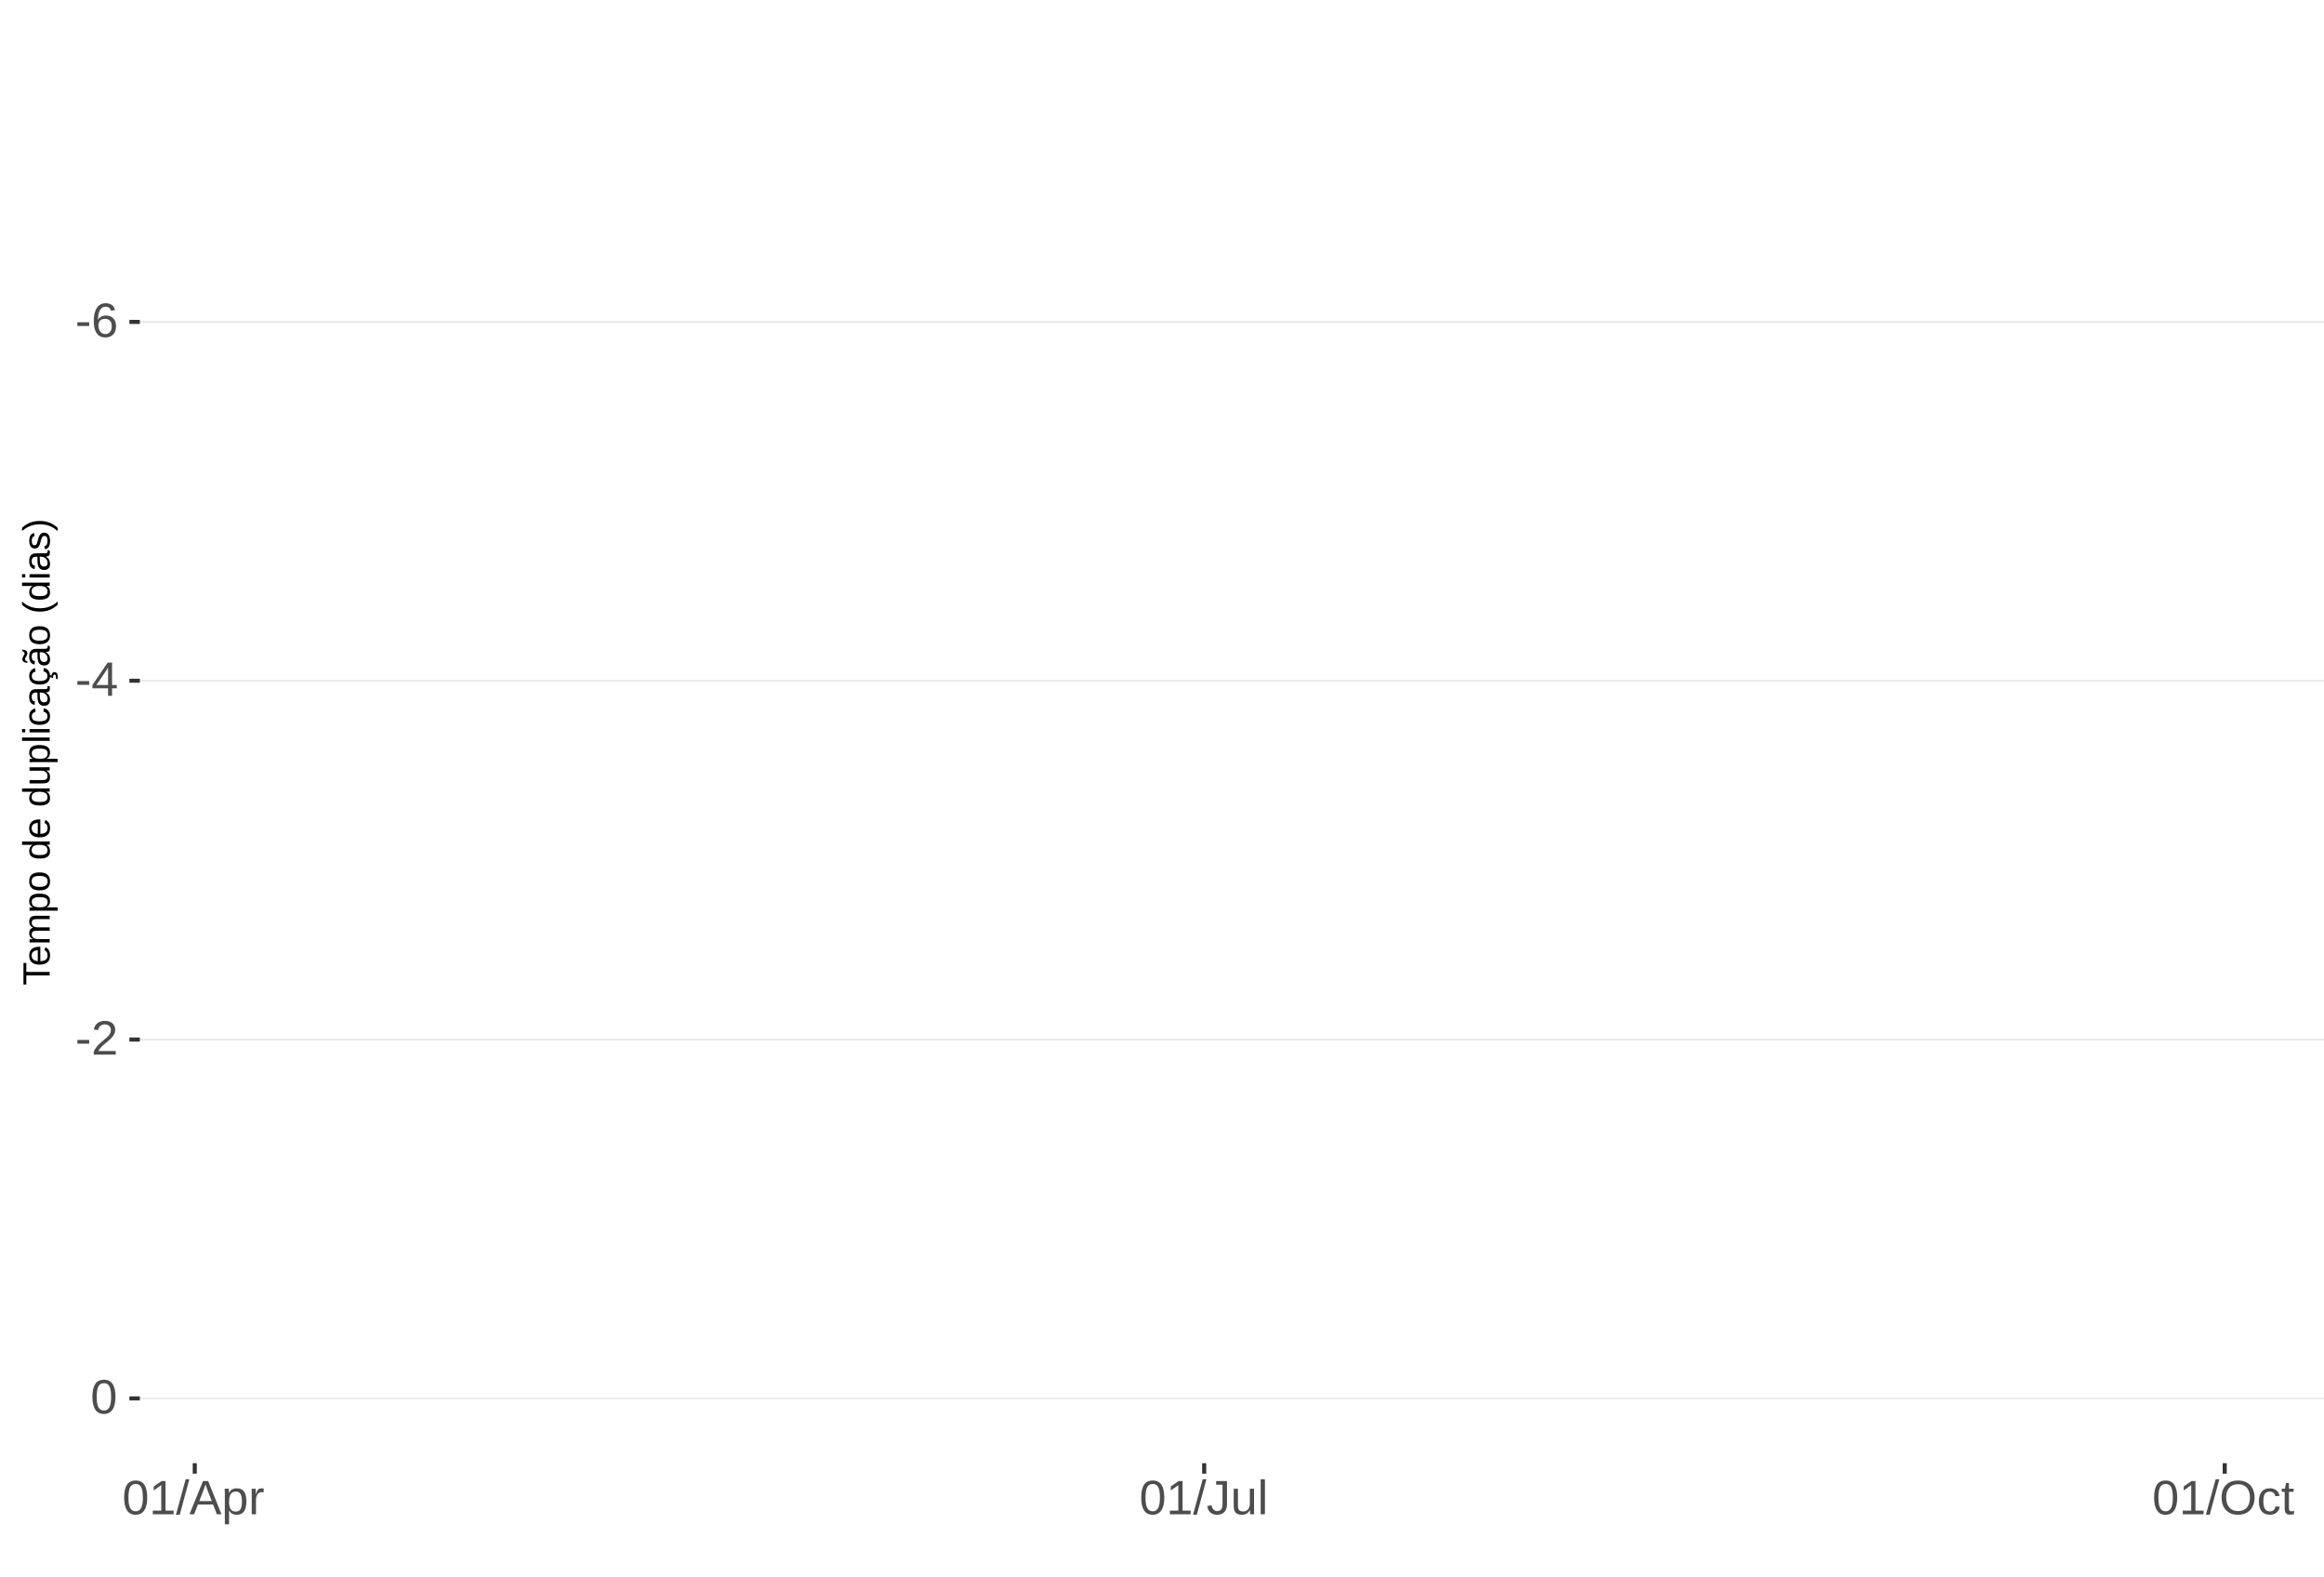
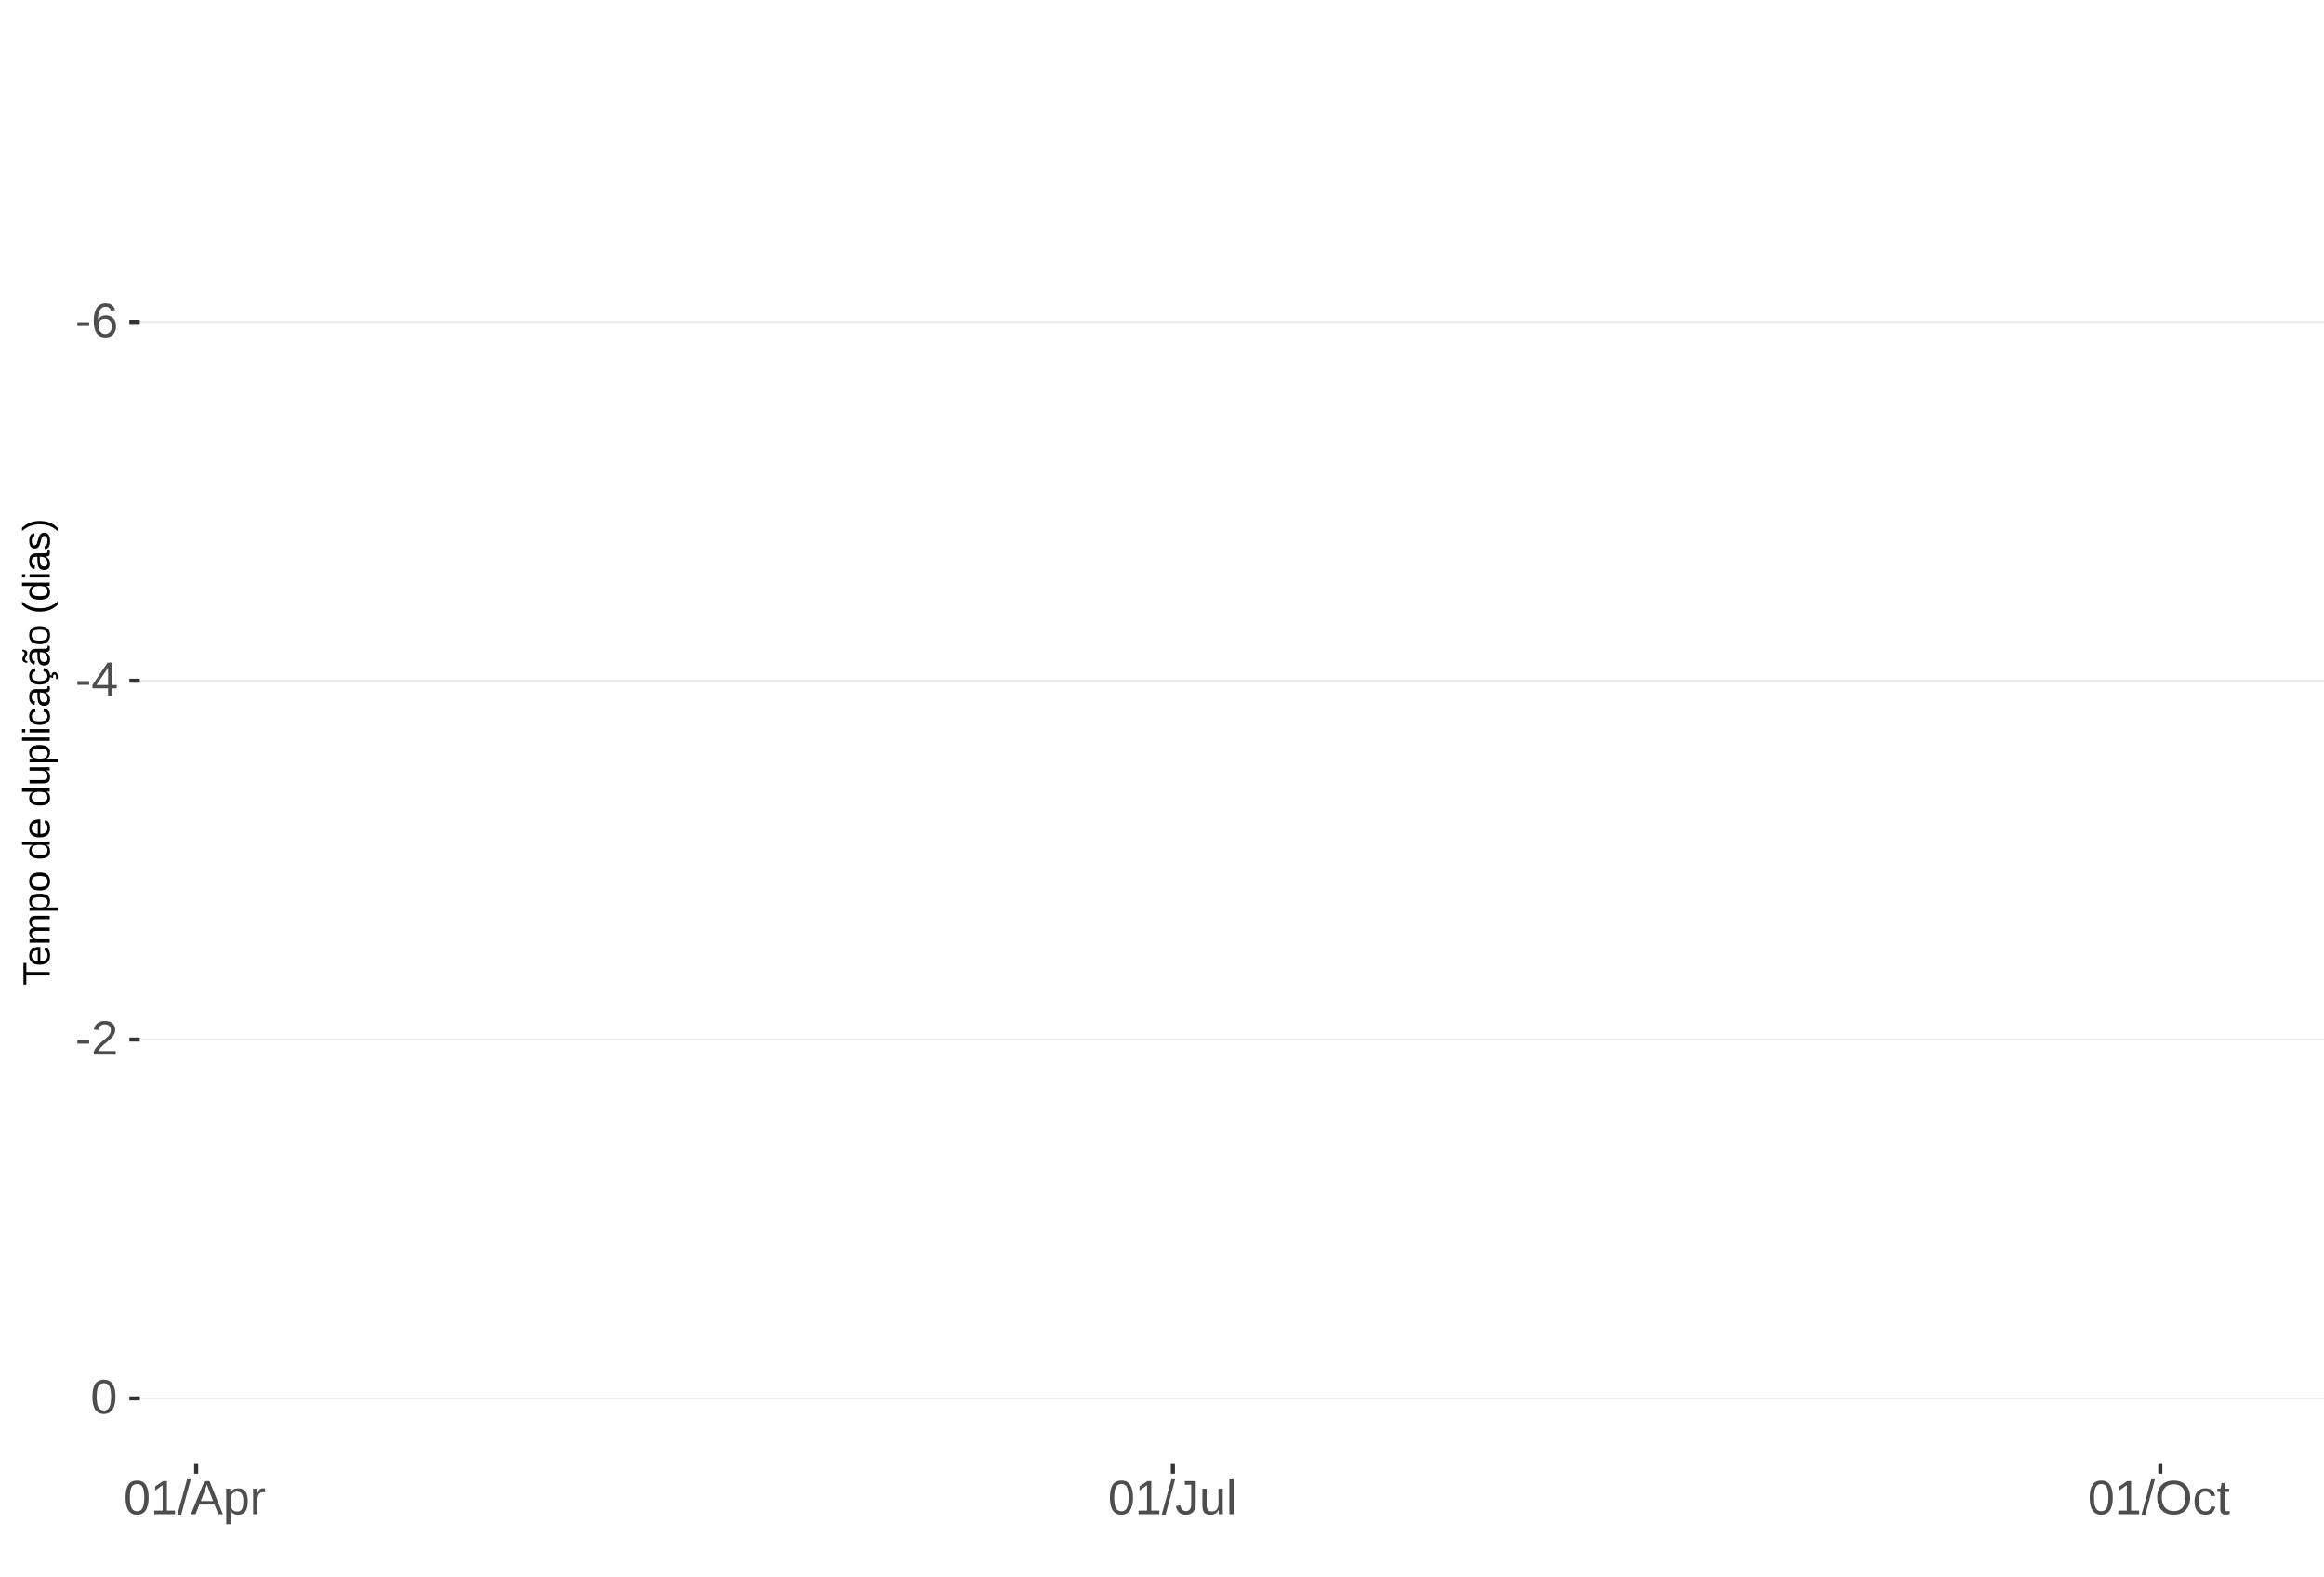
<svg xmlns="http://www.w3.org/2000/svg" xmlns:xlink="http://www.w3.org/1999/xlink" width="609pt" height="413pt" viewBox="0 0 609 413" version="1.1">
  <defs>
    <g>
      <symbol overflow="visible" id="glyph0-0">
        <path style="stroke:none;" d="M 1.266 -8.703 L 8.219 -8.703 L 8.219 0 L 1.266 0 Z M 1.734 -8.234 L 1.734 -0.469 L 7.75 -0.469 L 7.75 -8.234 Z M 1.734 -8.234 " />
      </symbol>
      <symbol overflow="visible" id="glyph0-1">
        <path style="stroke:none;" d="M 0.562 -2.875 L 0.562 -3.859 L 3.656 -3.859 L 3.656 -2.875 Z M 0.562 -2.875 " />
      </symbol>
      <symbol overflow="visible" id="glyph0-2">
        <path style="stroke:none;" d="M 6.484 -2.844 C 6.484 -1.926 6.234 -1.203 5.734 -0.672 C 5.234 -0.141 4.547 0.125 3.672 0.125 C 2.691 0.125 1.941 -0.238 1.422 -0.969 C 0.898 -1.695 0.641 -2.758 0.641 -4.156 C 0.641 -5.664 0.91 -6.82 1.453 -7.625 C 1.992 -8.438 2.758 -8.844 3.75 -8.844 C 5.07 -8.844 5.898 -8.25 6.234 -7.062 L 5.172 -6.875 C 4.953 -7.582 4.477 -7.938 3.75 -7.938 C 3.113 -7.938 2.617 -7.641 2.266 -7.047 C 1.922 -6.453 1.75 -5.598 1.75 -4.484 C 1.945 -4.859 2.227 -5.141 2.594 -5.328 C 2.969 -5.523 3.391 -5.625 3.859 -5.625 C 4.66 -5.625 5.297 -5.375 5.766 -4.875 C 6.242 -4.375 6.484 -3.695 6.484 -2.844 Z M 5.359 -2.797 C 5.359 -3.43 5.203 -3.914 4.891 -4.25 C 4.578 -4.594 4.145 -4.766 3.594 -4.766 C 3.07 -4.766 2.648 -4.613 2.328 -4.312 C 2.016 -4.008 1.859 -3.594 1.859 -3.062 C 1.859 -2.395 2.023 -1.844 2.359 -1.406 C 2.691 -0.977 3.117 -0.766 3.641 -0.766 C 4.172 -0.766 4.586 -0.945 4.891 -1.312 C 5.203 -1.676 5.359 -2.172 5.359 -2.797 Z M 5.359 -2.797 " />
      </symbol>
      <symbol overflow="visible" id="glyph0-3">
        <path style="stroke:none;" d="M 5.438 -1.969 L 5.438 0 L 4.391 0 L 4.391 -1.969 L 0.297 -1.969 L 0.297 -2.844 L 4.281 -8.703 L 5.438 -8.703 L 5.438 -2.844 L 6.672 -2.844 L 6.672 -1.969 Z M 4.391 -7.453 C 4.379 -7.43 4.32 -7.32 4.219 -7.125 C 4.113 -6.926 4.035 -6.789 3.984 -6.719 L 1.75 -3.438 L 1.422 -2.969 L 1.312 -2.844 L 4.391 -2.844 Z M 4.391 -7.453 " />
      </symbol>
      <symbol overflow="visible" id="glyph0-4">
        <path style="stroke:none;" d="M 0.641 0 L 0.641 -0.781 C 0.848 -1.27 1.102 -1.695 1.406 -2.062 C 1.707 -2.426 2.023 -2.758 2.359 -3.062 C 2.691 -3.363 3.02 -3.641 3.344 -3.891 C 3.676 -4.148 3.973 -4.406 4.234 -4.656 C 4.504 -4.914 4.719 -5.188 4.875 -5.469 C 5.039 -5.75 5.125 -6.066 5.125 -6.422 C 5.125 -6.891 4.984 -7.254 4.703 -7.516 C 4.422 -7.785 4.031 -7.922 3.531 -7.922 C 3.062 -7.922 2.672 -7.789 2.359 -7.531 C 2.055 -7.281 1.879 -6.922 1.828 -6.453 L 0.688 -6.562 C 0.77 -7.25 1.066 -7.801 1.578 -8.219 C 2.086 -8.633 2.738 -8.844 3.531 -8.844 C 4.406 -8.844 5.078 -8.633 5.547 -8.219 C 6.023 -7.801 6.266 -7.211 6.266 -6.453 C 6.266 -6.109 6.188 -5.77 6.031 -5.438 C 5.875 -5.102 5.645 -4.77 5.344 -4.438 C 5.039 -4.102 4.457 -3.586 3.594 -2.891 C 3.125 -2.504 2.75 -2.156 2.469 -1.844 C 2.188 -1.531 1.984 -1.234 1.859 -0.953 L 6.406 -0.953 L 6.406 0 Z M 0.641 0 " />
      </symbol>
      <symbol overflow="visible" id="glyph0-5">
        <path style="stroke:none;" d="M 6.547 -4.359 C 6.547 -2.898 6.285 -1.785 5.766 -1.016 C 5.254 -0.254 4.5 0.125 3.5 0.125 C 2.5 0.125 1.75 -0.254 1.25 -1.016 C 0.75 -1.773 0.5 -2.891 0.5 -4.359 C 0.5 -5.848 0.738 -6.969 1.219 -7.719 C 1.707 -8.469 2.484 -8.844 3.547 -8.844 C 4.566 -8.844 5.32 -8.461 5.812 -7.703 C 6.301 -6.953 6.547 -5.836 6.547 -4.359 Z M 5.406 -4.359 C 5.406 -5.609 5.258 -6.516 4.969 -7.078 C 4.688 -7.648 4.211 -7.938 3.547 -7.938 C 2.859 -7.938 2.363 -7.656 2.062 -7.094 C 1.77 -6.539 1.625 -5.629 1.625 -4.359 C 1.625 -3.117 1.773 -2.211 2.078 -1.641 C 2.379 -1.066 2.859 -0.781 3.516 -0.781 C 4.172 -0.781 4.648 -1.07 4.953 -1.656 C 5.254 -2.25 5.406 -3.148 5.406 -4.359 Z M 5.406 -4.359 " />
      </symbol>
      <symbol overflow="visible" id="glyph0-6">
        <path style="stroke:none;" d="M 0.969 0 L 0.969 -0.953 L 3.188 -0.953 L 3.188 -7.641 L 1.219 -6.234 L 1.219 -7.297 L 3.281 -8.703 L 4.297 -8.703 L 4.297 -0.953 L 6.422 -0.953 L 6.422 0 Z M 0.969 0 " />
      </symbol>
      <symbol overflow="visible" id="glyph0-7">
        <path style="stroke:none;" d="M 0 0.125 L 2.547 -9.172 L 3.516 -9.172 L 1 0.125 Z M 0 0.125 " />
      </symbol>
      <symbol overflow="visible" id="glyph0-8">
        <path style="stroke:none;" d="M 7.219 0 L 6.219 -2.547 L 2.25 -2.547 L 1.25 0 L 0.031 0 L 3.578 -8.703 L 4.922 -8.703 L 8.422 0 Z M 4.234 -7.812 L 4.172 -7.641 C 4.066 -7.297 3.914 -6.859 3.719 -6.328 L 2.609 -3.469 L 5.859 -3.469 L 4.75 -6.344 C 4.633 -6.625 4.52 -6.941 4.406 -7.297 Z M 4.234 -7.812 " />
      </symbol>
      <symbol overflow="visible" id="glyph0-9">
        <path style="stroke:none;" d="M 6.5 -3.375 C 6.5 -1.039 5.68 0.125 4.047 0.125 C 3.016 0.125 2.32 -0.258 1.969 -1.031 L 1.938 -1.031 C 1.957 -1 1.969 -0.648 1.969 0.016 L 1.969 2.625 L 0.859 2.625 L 0.859 -5.328 C 0.859 -6.016 0.844 -6.469 0.812 -6.688 L 1.891 -6.688 C 1.891 -6.664 1.895 -6.602 1.906 -6.5 C 1.914 -6.406 1.926 -6.254 1.938 -6.047 C 1.945 -5.836 1.953 -5.691 1.953 -5.609 L 1.984 -5.609 C 2.18 -6.023 2.441 -6.328 2.766 -6.516 C 3.086 -6.703 3.516 -6.797 4.047 -6.797 C 4.867 -6.797 5.484 -6.52 5.891 -5.969 C 6.297 -5.414 6.5 -4.551 6.5 -3.375 Z M 5.344 -3.344 C 5.344 -4.281 5.211 -4.945 4.953 -5.344 C 4.703 -5.738 4.305 -5.938 3.766 -5.938 C 3.328 -5.938 2.984 -5.844 2.734 -5.656 C 2.484 -5.477 2.289 -5.191 2.156 -4.797 C 2.031 -4.398 1.969 -3.891 1.969 -3.266 C 1.969 -2.391 2.109 -1.742 2.391 -1.328 C 2.672 -0.91 3.125 -0.703 3.75 -0.703 C 4.301 -0.703 4.703 -0.906 4.953 -1.312 C 5.211 -1.719 5.344 -2.395 5.344 -3.344 Z M 5.344 -3.344 " />
      </symbol>
      <symbol overflow="visible" id="glyph0-10">
        <path style="stroke:none;" d="M 0.875 0 L 0.875 -5.125 C 0.875 -5.594 0.863 -6.113 0.844 -6.688 L 1.891 -6.688 C 1.922 -5.926 1.938 -5.473 1.938 -5.328 L 1.969 -5.328 C 2.145 -5.898 2.348 -6.289 2.578 -6.5 C 2.805 -6.707 3.129 -6.812 3.547 -6.812 C 3.703 -6.812 3.852 -6.789 4 -6.75 L 4 -5.734 C 3.852 -5.773 3.656 -5.797 3.406 -5.797 C 2.945 -5.797 2.594 -5.594 2.344 -5.188 C 2.102 -4.789 1.984 -4.223 1.984 -3.484 L 1.984 0 Z M 0.875 0 " />
      </symbol>
      <symbol overflow="visible" id="glyph0-11">
        <path style="stroke:none;" d="M 2.828 0.125 C 1.348 0.125 0.473 -0.633 0.203 -2.156 L 1.359 -2.359 C 1.43 -1.879 1.598 -1.504 1.859 -1.234 C 2.117 -0.961 2.441 -0.828 2.828 -0.828 C 3.254 -0.828 3.594 -0.973 3.844 -1.266 C 4.094 -1.566 4.219 -2.004 4.219 -2.578 L 4.219 -7.75 L 2.547 -7.75 L 2.547 -8.703 L 5.391 -8.703 L 5.391 -2.594 C 5.391 -1.75 5.16 -1.082 4.703 -0.594 C 4.242 -0.113 3.617 0.125 2.828 0.125 Z M 2.828 0.125 " />
      </symbol>
      <symbol overflow="visible" id="glyph0-12">
        <path style="stroke:none;" d="M 1.938 -6.688 L 1.938 -2.453 C 1.938 -2.004 1.977 -1.66 2.062 -1.422 C 2.156 -1.18 2.297 -1.004 2.484 -0.891 C 2.672 -0.785 2.945 -0.734 3.312 -0.734 C 3.852 -0.734 4.273 -0.914 4.578 -1.281 C 4.891 -1.645 5.047 -2.156 5.047 -2.812 L 5.047 -6.688 L 6.156 -6.688 L 6.156 -1.422 C 6.156 -0.648 6.172 -0.176 6.203 0 L 5.141 0 C 5.141 -0.02 5.133 -0.07 5.125 -0.156 C 5.125 -0.25 5.117 -0.352 5.109 -0.469 C 5.109 -0.594 5.102 -0.816 5.094 -1.141 L 5.078 -1.141 C 4.828 -0.68 4.531 -0.352 4.188 -0.156 C 3.852 0.031 3.438 0.125 2.938 0.125 C 2.207 0.125 1.672 -0.055 1.328 -0.422 C 0.992 -0.785 0.828 -1.391 0.828 -2.234 L 0.828 -6.688 Z M 1.938 -6.688 " />
      </symbol>
      <symbol overflow="visible" id="glyph0-13">
        <path style="stroke:none;" d="M 0.859 0 L 0.859 -9.172 L 1.969 -9.172 L 1.969 0 Z M 0.859 0 " />
      </symbol>
      <symbol overflow="visible" id="glyph0-14">
        <path style="stroke:none;" d="M 9.234 -4.391 C 9.234 -3.484 9.055 -2.688 8.703 -2 C 8.359 -1.312 7.859 -0.785 7.203 -0.422 C 6.555 -0.055 5.789 0.125 4.906 0.125 C 4.02 0.125 3.25 -0.055 2.594 -0.422 C 1.945 -0.785 1.453 -1.305 1.109 -1.984 C 0.766 -2.672 0.594 -3.473 0.594 -4.391 C 0.594 -5.785 0.973 -6.875 1.734 -7.656 C 2.504 -8.445 3.566 -8.844 4.922 -8.844 C 5.805 -8.844 6.57 -8.664 7.219 -8.312 C 7.875 -7.957 8.375 -7.441 8.719 -6.766 C 9.062 -6.098 9.234 -5.305 9.234 -4.391 Z M 8.031 -4.391 C 8.031 -5.473 7.758 -6.32 7.219 -6.938 C 6.676 -7.562 5.91 -7.875 4.922 -7.875 C 3.93 -7.875 3.16 -7.566 2.609 -6.953 C 2.066 -6.348 1.797 -5.492 1.797 -4.391 C 1.797 -3.297 2.07 -2.426 2.625 -1.781 C 3.176 -1.145 3.938 -0.828 4.906 -0.828 C 5.914 -0.828 6.688 -1.133 7.219 -1.75 C 7.758 -2.375 8.031 -3.254 8.031 -4.391 Z M 8.031 -4.391 " />
      </symbol>
      <symbol overflow="visible" id="glyph0-15">
        <path style="stroke:none;" d="M 1.703 -3.375 C 1.703 -2.488 1.844 -1.828 2.125 -1.391 C 2.406 -0.961 2.828 -0.75 3.391 -0.75 C 3.785 -0.75 4.113 -0.852 4.375 -1.062 C 4.645 -1.281 4.812 -1.613 4.875 -2.062 L 6 -1.984 C 5.906 -1.348 5.629 -0.836 5.172 -0.453 C 4.711 -0.066 4.129 0.125 3.422 0.125 C 2.484 0.125 1.766 -0.172 1.266 -0.766 C 0.773 -1.359 0.531 -2.219 0.531 -3.344 C 0.531 -4.469 0.773 -5.328 1.266 -5.922 C 1.766 -6.516 2.477 -6.812 3.406 -6.812 C 4.094 -6.812 4.66 -6.633 5.109 -6.281 C 5.555 -5.926 5.836 -5.438 5.953 -4.812 L 4.812 -4.734 C 4.758 -5.098 4.613 -5.391 4.375 -5.609 C 4.133 -5.828 3.801 -5.938 3.375 -5.938 C 2.781 -5.938 2.352 -5.738 2.094 -5.344 C 1.832 -4.957 1.703 -4.301 1.703 -3.375 Z M 1.703 -3.375 " />
      </symbol>
      <symbol overflow="visible" id="glyph0-16">
        <path style="stroke:none;" d="M 3.422 -0.047 C 3.055 0.047 2.68 0.094 2.297 0.094 C 1.41 0.094 0.969 -0.41 0.969 -1.422 L 0.969 -5.875 L 0.188 -5.875 L 0.188 -6.688 L 1 -6.688 L 1.328 -8.188 L 2.078 -8.188 L 2.078 -6.688 L 3.312 -6.688 L 3.312 -5.875 L 2.078 -5.875 L 2.078 -1.656 C 2.078 -1.332 2.129 -1.102 2.234 -0.969 C 2.336 -0.844 2.52 -0.781 2.781 -0.781 C 2.926 -0.781 3.141 -0.812 3.422 -0.875 Z M 3.422 -0.047 " />
      </symbol>
      <symbol overflow="visible" id="glyph1-0">
        <path style="stroke:none;" d="M -6.875 -1 L -6.875 -6.5 L 0 -6.5 L 0 -1 Z M -6.516 -1.375 L -0.375 -1.375 L -0.375 -6.125 L -6.516 -6.125 Z M -6.516 -1.375 " />
      </symbol>
      <symbol overflow="visible" id="glyph1-1">
        <path style="stroke:none;" d="M -6.125 -3.516 L 0 -3.516 L 0 -2.594 L -6.125 -2.594 L -6.125 -0.219 L -6.875 -0.219 L -6.875 -5.875 L -6.125 -5.875 Z M -6.125 -3.516 " />
      </symbol>
      <symbol overflow="visible" id="glyph1-2">
        <path style="stroke:none;" d="M -2.453 -1.344 C -1.848 -1.344 -1.379 -1.469 -1.047 -1.719 C -0.723 -1.969 -0.562 -2.336 -0.562 -2.828 C -0.562 -3.203 -0.633 -3.504 -0.781 -3.734 C -0.938 -3.961 -1.133 -4.117 -1.375 -4.203 L -1.156 -4.969 C -0.32 -4.656 0.094 -3.941 0.094 -2.828 C 0.094 -2.047 -0.133 -1.445 -0.594 -1.031 C -1.062 -0.625 -1.754 -0.422 -2.672 -0.422 C -3.547 -0.422 -4.211 -0.625 -4.672 -1.031 C -5.141 -1.445 -5.375 -2.031 -5.375 -2.781 C -5.375 -4.344 -4.441 -5.125 -2.578 -5.125 L -2.453 -5.125 Z M -3.125 -4.203 C -3.688 -4.16 -4.094 -4.02 -4.344 -3.781 C -4.602 -3.551 -4.734 -3.219 -4.734 -2.781 C -4.734 -2.352 -4.586 -2.016 -4.297 -1.766 C -4.016 -1.516 -3.625 -1.379 -3.125 -1.359 Z M -3.125 -4.203 " />
      </symbol>
      <symbol overflow="visible" id="glyph1-3">
        <path style="stroke:none;" d="M 0 -3.75 L -3.344 -3.75 C -3.852 -3.75 -4.207 -3.676 -4.406 -3.531 C -4.602 -3.395 -4.703 -3.145 -4.703 -2.781 C -4.703 -2.406 -4.555 -2.109 -4.266 -1.891 C -3.984 -1.672 -3.582 -1.562 -3.062 -1.562 L 0 -1.562 L 0 -0.688 L -4.156 -0.688 C -4.77 -0.688 -5.145 -0.68 -5.281 -0.672 L -5.281 -1.5 C -5.27 -1.5 -5.227 -1.5 -5.156 -1.5 C -5.082 -1.508 -5 -1.516 -4.906 -1.516 C -4.812 -1.523 -4.633 -1.531 -4.375 -1.531 L -4.375 -1.547 C -4.75 -1.734 -5.008 -1.945 -5.156 -2.188 C -5.301 -2.438 -5.375 -2.738 -5.375 -3.094 C -5.375 -3.488 -5.297 -3.801 -5.141 -4.031 C -4.984 -4.27 -4.727 -4.438 -4.375 -4.531 L -4.375 -4.547 C -4.727 -4.723 -4.984 -4.941 -5.141 -5.203 C -5.297 -5.461 -5.375 -5.773 -5.375 -6.141 C -5.375 -6.672 -5.227 -7.055 -4.938 -7.297 C -4.656 -7.547 -4.18 -7.672 -3.516 -7.672 L 0 -7.672 L 0 -6.797 L -3.344 -6.797 C -3.852 -6.797 -4.207 -6.723 -4.406 -6.578 C -4.602 -6.441 -4.703 -6.191 -4.703 -5.828 C -4.703 -5.453 -4.555 -5.156 -4.266 -4.938 C -3.984 -4.727 -3.582 -4.625 -3.062 -4.625 L 0 -4.625 Z M 0 -3.75 " />
      </symbol>
      <symbol overflow="visible" id="glyph1-4">
        <path style="stroke:none;" d="M -2.672 -5.141 C -0.828 -5.141 0.094 -4.492 0.094 -3.203 C 0.094 -2.391 -0.211 -1.844 -0.828 -1.562 L -0.828 -1.531 C -0.797 -1.539 -0.516 -1.547 0.016 -1.547 L 2.078 -1.547 L 2.078 -0.672 L -4.203 -0.672 C -4.742 -0.672 -5.102 -0.66 -5.281 -0.641 L -5.281 -1.5 C -5.27 -1.5 -5.223 -1.5 -5.141 -1.5 C -5.066 -1.508 -4.945 -1.52 -4.781 -1.531 C -4.613 -1.539 -4.5 -1.547 -4.438 -1.547 L -4.438 -1.562 C -4.758 -1.719 -4.992 -1.922 -5.141 -2.172 C -5.297 -2.43 -5.375 -2.773 -5.375 -3.203 C -5.375 -3.848 -5.156 -4.332 -4.719 -4.656 C -4.281 -4.977 -3.598 -5.141 -2.672 -5.141 Z M -2.641 -4.219 C -3.379 -4.219 -3.906 -4.117 -4.219 -3.922 C -4.539 -3.723 -4.703 -3.406 -4.703 -2.969 C -4.703 -2.625 -4.629 -2.352 -4.484 -2.156 C -4.336 -1.957 -4.109 -1.805 -3.797 -1.703 C -3.484 -1.598 -3.078 -1.547 -2.578 -1.547 C -1.879 -1.547 -1.363 -1.656 -1.031 -1.875 C -0.707 -2.102 -0.547 -2.469 -0.547 -2.969 C -0.547 -3.406 -0.707 -3.723 -1.031 -3.922 C -1.352 -4.117 -1.891 -4.219 -2.641 -4.219 Z M -2.641 -4.219 " />
      </symbol>
      <symbol overflow="visible" id="glyph1-5">
        <path style="stroke:none;" d="M -2.641 -5.141 C -1.723 -5.141 -1.035 -4.938 -0.578 -4.531 C -0.129 -4.125 0.094 -3.535 0.094 -2.766 C 0.094 -1.992 -0.141 -1.41 -0.609 -1.016 C -1.078 -0.617 -1.754 -0.422 -2.641 -0.422 C -4.461 -0.422 -5.375 -1.207 -5.375 -2.781 C -5.375 -3.594 -5.148 -4.188 -4.703 -4.562 C -4.266 -4.945 -3.578 -5.141 -2.641 -5.141 Z M -2.641 -4.219 C -3.367 -4.219 -3.898 -4.109 -4.234 -3.891 C -4.566 -3.672 -4.734 -3.305 -4.734 -2.797 C -4.734 -2.285 -4.562 -1.914 -4.219 -1.688 C -3.883 -1.457 -3.359 -1.344 -2.641 -1.344 C -1.953 -1.344 -1.43 -1.453 -1.078 -1.672 C -0.723 -1.898 -0.547 -2.258 -0.547 -2.75 C -0.547 -3.281 -0.711 -3.656 -1.047 -3.875 C -1.391 -4.102 -1.922 -4.219 -2.641 -4.219 Z M -2.641 -4.219 " />
      </symbol>
      <symbol overflow="visible" id="glyph1-6">
        <path style="stroke:none;" d="" />
      </symbol>
      <symbol overflow="visible" id="glyph1-7">
        <path style="stroke:none;" d="M -0.844 -4.016 C -0.508 -3.848 -0.27 -3.629 -0.125 -3.359 C 0.02 -3.086 0.094 -2.754 0.094 -2.359 C 0.094 -1.691 -0.129 -1.203 -0.578 -0.891 C -1.023 -0.578 -1.707 -0.422 -2.625 -0.422 C -4.457 -0.422 -5.375 -1.066 -5.375 -2.359 C -5.375 -2.766 -5.301 -3.098 -5.156 -3.359 C -5.008 -3.629 -4.781 -3.848 -4.469 -4.016 L -7.25 -4.016 L -7.25 -4.891 L -1.094 -4.891 C -0.539 -4.891 -0.176 -4.898 0 -4.922 L 0 -4.078 C -0.051 -4.066 -0.172 -4.055 -0.359 -4.047 C -0.547 -4.035 -0.707 -4.031 -0.844 -4.031 Z M -2.641 -1.344 C -1.898 -1.344 -1.367 -1.438 -1.047 -1.625 C -0.734 -1.82 -0.578 -2.145 -0.578 -2.594 C -0.578 -3.082 -0.75 -3.441 -1.094 -3.672 C -1.438 -3.898 -1.973 -4.016 -2.703 -4.016 C -3.398 -4.016 -3.91 -3.898 -4.234 -3.672 C -4.566 -3.441 -4.734 -3.082 -4.734 -2.594 C -4.734 -2.156 -4.566 -1.836 -4.234 -1.641 C -3.91 -1.441 -3.379 -1.344 -2.641 -1.344 Z M -2.641 -1.344 " />
      </symbol>
      <symbol overflow="visible" id="glyph1-8">
        <path style="stroke:none;" d="M -5.281 -1.531 L -1.938 -1.531 C -1.582 -1.531 -1.305 -1.562 -1.109 -1.625 C -0.922 -1.695 -0.785 -1.805 -0.703 -1.953 C -0.617 -2.109 -0.578 -2.332 -0.578 -2.625 C -0.578 -3.039 -0.723 -3.367 -1.016 -3.609 C -1.305 -3.859 -1.707 -3.984 -2.219 -3.984 L -5.281 -3.984 L -5.281 -4.875 L -1.125 -4.875 C -0.508 -4.875 -0.133 -4.879 0 -4.891 L 0 -4.062 C -0.02 -4.062 -0.062 -4.055 -0.125 -4.047 C -0.195 -4.047 -0.281 -4.039 -0.375 -4.031 C -0.469 -4.031 -0.645 -4.031 -0.906 -4.031 L -0.906 -4.016 C -0.539 -3.816 -0.281 -3.582 -0.125 -3.312 C 0.02 -3.051 0.094 -2.723 0.094 -2.328 C 0.094 -1.742 -0.047 -1.316 -0.328 -1.047 C -0.617 -0.785 -1.098 -0.656 -1.766 -0.656 L -5.281 -0.656 Z M -5.281 -1.531 " />
      </symbol>
      <symbol overflow="visible" id="glyph1-9">
        <path style="stroke:none;" d="M 0 -0.672 L -7.25 -0.672 L -7.25 -1.547 L 0 -1.547 Z M 0 -0.672 " />
      </symbol>
      <symbol overflow="visible" id="glyph1-10">
        <path style="stroke:none;" d="M -6.406 -0.672 L -7.25 -0.672 L -7.25 -1.547 L -6.406 -1.547 Z M 0 -0.672 L -5.281 -0.672 L -5.281 -1.547 L 0 -1.547 Z M 0 -0.672 " />
      </symbol>
      <symbol overflow="visible" id="glyph1-11">
        <path style="stroke:none;" d="M -2.672 -1.344 C -1.961 -1.344 -1.438 -1.453 -1.094 -1.672 C -0.758 -1.891 -0.594 -2.223 -0.594 -2.672 C -0.594 -2.984 -0.676 -3.242 -0.844 -3.453 C -1.02 -3.672 -1.281 -3.801 -1.625 -3.844 L -1.578 -4.734 C -1.066 -4.672 -0.66 -4.457 -0.359 -4.094 C -0.055 -3.727 0.094 -3.266 0.094 -2.703 C 0.094 -1.961 -0.133 -1.395 -0.594 -1 C -1.062 -0.613 -1.742 -0.422 -2.641 -0.422 C -3.535 -0.422 -4.211 -0.613 -4.672 -1 C -5.141 -1.395 -5.375 -1.957 -5.375 -2.688 C -5.375 -3.227 -5.234 -3.676 -4.953 -4.031 C -4.68 -4.395 -4.297 -4.617 -3.797 -4.703 L -3.734 -3.797 C -4.023 -3.754 -4.254 -3.641 -4.422 -3.453 C -4.598 -3.266 -4.688 -3.004 -4.688 -2.672 C -4.688 -2.203 -4.531 -1.863 -4.219 -1.656 C -3.914 -1.445 -3.398 -1.344 -2.672 -1.344 Z M -2.672 -1.344 " />
      </symbol>
      <symbol overflow="visible" id="glyph1-12">
        <path style="stroke:none;" d="M 0.094 -2.016 C 0.094 -1.484 -0.047 -1.082 -0.328 -0.812 C -0.609 -0.551 -0.988 -0.422 -1.469 -0.422 C -2.02 -0.422 -2.441 -0.598 -2.734 -0.953 C -3.023 -1.316 -3.18 -1.898 -3.203 -2.703 L -3.219 -3.891 L -3.516 -3.891 C -3.941 -3.891 -4.25 -3.797 -4.438 -3.609 C -4.625 -3.43 -4.719 -3.148 -4.719 -2.766 C -4.719 -2.367 -4.648 -2.078 -4.516 -1.891 C -4.379 -1.711 -4.164 -1.609 -3.875 -1.578 L -3.953 -0.656 C -4.898 -0.812 -5.375 -1.52 -5.375 -2.781 C -5.375 -3.445 -5.223 -3.945 -4.922 -4.281 C -4.617 -4.613 -4.18 -4.781 -3.609 -4.781 L -1.328 -4.781 C -1.066 -4.781 -0.867 -4.812 -0.734 -4.875 C -0.609 -4.945 -0.547 -5.082 -0.547 -5.281 C -0.547 -5.363 -0.555 -5.457 -0.578 -5.562 L -0.031 -5.562 C 0.02 -5.344 0.047 -5.117 0.047 -4.891 C 0.047 -4.555 -0.035 -4.316 -0.203 -4.172 C -0.379 -4.023 -0.648 -3.941 -1.016 -3.922 L -1.016 -3.891 C -0.609 -3.672 -0.32 -3.41 -0.156 -3.109 C 0.008 -2.805 0.094 -2.441 0.094 -2.016 Z M -0.562 -2.219 C -0.562 -2.539 -0.633 -2.828 -0.781 -3.078 C -0.926 -3.328 -1.125 -3.523 -1.375 -3.672 C -1.633 -3.816 -1.898 -3.891 -2.172 -3.891 L -2.609 -3.891 L -2.594 -2.938 C -2.582 -2.52 -2.535 -2.203 -2.453 -1.984 C -2.379 -1.773 -2.258 -1.613 -2.094 -1.5 C -1.938 -1.383 -1.723 -1.328 -1.453 -1.328 C -1.172 -1.328 -0.953 -1.406 -0.797 -1.562 C -0.641 -1.719 -0.562 -1.938 -0.562 -2.219 Z M -0.562 -2.219 " />
      </symbol>
      <symbol overflow="visible" id="glyph1-13">
        <path style="stroke:none;" d="M -2.672 -1.344 C -1.961 -1.344 -1.438 -1.453 -1.094 -1.672 C -0.758 -1.891 -0.594 -2.223 -0.594 -2.672 C -0.594 -2.984 -0.676 -3.242 -0.844 -3.453 C -1.02 -3.672 -1.281 -3.801 -1.625 -3.844 L -1.578 -4.734 C -1.066 -4.672 -0.66 -4.457 -0.359 -4.094 C -0.055 -3.727 0.094 -3.266 0.094 -2.703 C 0.094 -1.961 -0.133 -1.395 -0.594 -1 C -1.062 -0.613 -1.742 -0.422 -2.641 -0.422 C -3.535 -0.422 -4.211 -0.613 -4.672 -1 C -5.141 -1.395 -5.375 -1.957 -5.375 -2.688 C -5.375 -3.227 -5.234 -3.676 -4.953 -4.031 C -4.68 -4.395 -4.297 -4.617 -3.797 -4.703 L -3.734 -3.797 C -4.023 -3.754 -4.254 -3.641 -4.422 -3.453 C -4.598 -3.266 -4.688 -3.004 -4.688 -2.672 C -4.688 -2.203 -4.531 -1.863 -4.219 -1.656 C -3.914 -1.445 -3.398 -1.344 -2.672 -1.344 Z M 1.234 -3.672 C 1.828 -3.672 2.125 -3.223 2.125 -2.328 C 2.125 -2.148 2.113 -2.004 2.094 -1.891 L 1.625 -1.891 C 1.645 -2.055 1.656 -2.195 1.656 -2.312 C 1.656 -2.789 1.52 -3.031 1.25 -3.031 C 1 -3.031 0.875 -2.812 0.875 -2.375 C 0.875 -2.238 0.879 -2.148 0.891 -2.109 L 0 -2.422 L 0 -2.938 L 0.484 -2.75 C 0.492 -3.062 0.566 -3.289 0.703 -3.438 C 0.836 -3.594 1.016 -3.672 1.234 -3.672 Z M 1.234 -3.672 " />
      </symbol>
      <symbol overflow="visible" id="glyph1-14">
        <path style="stroke:none;" d="M 0.094 -2.016 C 0.094 -1.484 -0.047 -1.082 -0.328 -0.812 C -0.609 -0.551 -0.988 -0.422 -1.469 -0.422 C -2.02 -0.422 -2.441 -0.598 -2.734 -0.953 C -3.023 -1.316 -3.18 -1.898 -3.203 -2.703 L -3.219 -3.891 L -3.516 -3.891 C -3.941 -3.891 -4.25 -3.797 -4.438 -3.609 C -4.625 -3.43 -4.719 -3.148 -4.719 -2.766 C -4.719 -2.367 -4.648 -2.078 -4.516 -1.891 C -4.379 -1.711 -4.164 -1.609 -3.875 -1.578 L -3.953 -0.656 C -4.898 -0.812 -5.375 -1.52 -5.375 -2.781 C -5.375 -3.445 -5.223 -3.945 -4.922 -4.281 C -4.617 -4.613 -4.18 -4.781 -3.609 -4.781 L -1.328 -4.781 C -1.066 -4.781 -0.867 -4.812 -0.734 -4.875 C -0.609 -4.945 -0.547 -5.082 -0.547 -5.281 C -0.547 -5.363 -0.555 -5.457 -0.578 -5.562 L -0.031 -5.562 C 0.02 -5.344 0.047 -5.117 0.047 -4.891 C 0.047 -4.555 -0.035 -4.316 -0.203 -4.172 C -0.379 -4.023 -0.648 -3.941 -1.016 -3.922 L -1.016 -3.891 C -0.609 -3.672 -0.32 -3.41 -0.156 -3.109 C 0.008 -2.805 0.094 -2.441 0.094 -2.016 Z M -0.562 -2.219 C -0.562 -2.539 -0.633 -2.828 -0.781 -3.078 C -0.926 -3.328 -1.125 -3.523 -1.375 -3.672 C -1.633 -3.816 -1.898 -3.891 -2.172 -3.891 L -2.609 -3.891 L -2.594 -2.938 C -2.582 -2.52 -2.535 -2.203 -2.453 -1.984 C -2.379 -1.773 -2.258 -1.613 -2.094 -1.5 C -1.938 -1.383 -1.723 -1.328 -1.453 -1.328 C -1.172 -1.328 -0.953 -1.406 -0.797 -1.562 C -0.641 -1.719 -0.562 -1.938 -0.562 -2.219 Z M -5.859 -3.609 C -5.859 -3.473 -5.891 -3.332 -5.953 -3.188 C -6.016 -3.051 -6.082 -2.922 -6.156 -2.797 C -6.227 -2.672 -6.297 -2.551 -6.359 -2.438 C -6.422 -2.32 -6.453 -2.211 -6.453 -2.109 C -6.453 -1.93 -6.398 -1.797 -6.297 -1.703 C -6.191 -1.617 -6.047 -1.562 -5.859 -1.531 L -5.859 -1.094 C -6.191 -1.125 -6.441 -1.176 -6.609 -1.25 C -6.785 -1.332 -6.922 -1.441 -7.016 -1.578 C -7.117 -1.711 -7.172 -1.879 -7.172 -2.078 C -7.172 -2.223 -7.141 -2.363 -7.078 -2.5 C -7.023 -2.633 -6.957 -2.766 -6.875 -2.891 C -6.801 -3.023 -6.734 -3.145 -6.672 -3.25 C -6.617 -3.363 -6.594 -3.473 -6.594 -3.578 C -6.594 -3.898 -6.785 -4.086 -7.172 -4.141 L -7.172 -4.594 C -6.691 -4.539 -6.352 -4.43 -6.156 -4.266 C -5.957 -4.098 -5.859 -3.879 -5.859 -3.609 Z M -5.859 -3.609 " />
      </symbol>
      <symbol overflow="visible" id="glyph1-15">
        <path style="stroke:none;" d="M -2.594 -0.625 C -3.539 -0.625 -4.383 -0.77 -5.125 -1.062 C -5.875 -1.352 -6.582 -1.805 -7.25 -2.422 L -7.25 -3.266 C -6.57 -2.66 -5.852 -2.211 -5.094 -1.922 C -4.332 -1.641 -3.5 -1.5 -2.594 -1.5 C -1.688 -1.5 -0.852 -1.641 -0.094 -1.922 C 0.664 -2.203 1.391 -2.648 2.078 -3.266 L 2.078 -2.422 C 1.41 -1.805 0.703 -1.352 -0.047 -1.062 C -0.797 -0.77 -1.641 -0.625 -2.578 -0.625 Z M -2.594 -0.625 " />
      </symbol>
      <symbol overflow="visible" id="glyph1-16">
        <path style="stroke:none;" d="M -1.453 -4.641 C -0.961 -4.641 -0.582 -4.453 -0.312 -4.078 C -0.039 -3.703 0.094 -3.176 0.094 -2.5 C 0.094 -1.844 -0.008 -1.332 -0.219 -0.969 C -0.438 -0.613 -0.773 -0.383 -1.234 -0.281 L -1.391 -1.062 C -1.109 -1.133 -0.898 -1.285 -0.766 -1.516 C -0.641 -1.754 -0.578 -2.082 -0.578 -2.5 C -0.578 -2.945 -0.645 -3.27 -0.781 -3.469 C -0.914 -3.676 -1.117 -3.781 -1.391 -3.781 C -1.598 -3.781 -1.766 -3.707 -1.891 -3.562 C -2.023 -3.426 -2.133 -3.195 -2.219 -2.875 L -2.391 -2.25 C -2.516 -1.738 -2.641 -1.375 -2.766 -1.156 C -2.891 -0.945 -3.039 -0.781 -3.219 -0.656 C -3.406 -0.539 -3.629 -0.484 -3.891 -0.484 C -4.367 -0.484 -4.734 -0.656 -4.984 -1 C -5.234 -1.344 -5.359 -1.844 -5.359 -2.5 C -5.359 -3.082 -5.254 -3.547 -5.047 -3.891 C -4.848 -4.234 -4.523 -4.453 -4.078 -4.547 L -3.969 -3.75 C -4.207 -3.707 -4.391 -3.578 -4.516 -3.359 C -4.641 -3.148 -4.703 -2.863 -4.703 -2.5 C -4.703 -2.102 -4.641 -1.812 -4.516 -1.625 C -4.398 -1.438 -4.219 -1.344 -3.969 -1.344 C -3.82 -1.344 -3.695 -1.379 -3.594 -1.453 C -3.5 -1.535 -3.414 -1.648 -3.344 -1.797 C -3.281 -1.953 -3.191 -2.281 -3.078 -2.781 C -2.953 -3.238 -2.836 -3.57 -2.734 -3.781 C -2.641 -3.988 -2.531 -4.148 -2.406 -4.266 C -2.289 -4.379 -2.156 -4.469 -2 -4.531 C -1.844 -4.602 -1.66 -4.641 -1.453 -4.641 Z M -1.453 -4.641 " />
      </symbol>
      <symbol overflow="visible" id="glyph1-17">
        <path style="stroke:none;" d="M -2.578 -2.703 C -1.641 -2.703 -0.797 -2.555 -0.047 -2.266 C 0.703 -1.973 1.41 -1.52 2.078 -0.906 L 2.078 -0.062 C 1.391 -0.676 0.672 -1.125 -0.078 -1.406 C -0.836 -1.688 -1.676 -1.828 -2.594 -1.828 C -3.5 -1.828 -4.328 -1.68 -5.078 -1.391 C -5.836 -1.109 -6.562 -0.664 -7.25 -0.062 L -7.25 -0.906 C -6.582 -1.52 -5.875 -1.973 -5.125 -2.266 C -4.375 -2.555 -3.531 -2.703 -2.594 -2.703 Z M -2.578 -2.703 " />
      </symbol>
    </g>
    <clipPath id="clip1">
      <path d="M 36.645 9.961 L 609 9.961 L 609 383.328 L 36.645 383.328 Z M 36.645 9.961 " />
    </clipPath>
    <clipPath id="clip2">
      <path d="M 36.645 84 L 609 84 L 609 85 L 36.645 85 Z M 36.645 84 " />
    </clipPath>
    <clipPath id="clip3">
      <path d="M 36.645 178 L 609 178 L 609 179 L 36.645 179 Z M 36.645 178 " />
    </clipPath>
    <clipPath id="clip4">
      <path d="M 36.645 272 L 609 272 L 609 273 L 36.645 273 Z M 36.645 272 " />
    </clipPath>
    <clipPath id="clip5">
      <path d="M 36.645 366 L 609 366 L 609 367 L 36.645 367 Z M 36.645 366 " />
    </clipPath>
  </defs>
  <g id="surface349">
    <rect x="0" y="0" width="609" height="413" style="fill:rgb(100%,100%,100%);fill-opacity:1;stroke:none;" />
    <rect x="0" y="0" width="609" height="413" style="fill:rgb(100%,100%,100%);fill-opacity:1;stroke:none;" />
    <path style="fill:none;stroke-width:1.067;stroke-linecap:round;stroke-linejoin:round;stroke:rgb(100%,100%,100%);stroke-opacity:1;stroke-miterlimit:10;" d="M 0 413 L 609 413 L 609 0 L 0 0 Z M 0 413 " />
    <g clip-path="url(#clip1)" clip-rule="nonzero">
      <path style=" stroke:none;fill-rule:nonzero;fill:rgb(100%,100%,100%);fill-opacity:1;" d="M 36.645 383.328 L 609 383.328 L 609 9.961 L 36.645 9.961 Z M 36.645 383.328 " />
    </g>
    <g clip-path="url(#clip2)" clip-rule="nonzero">
      <path style="fill:none;stroke-width:0.533;stroke-linecap:butt;stroke-linejoin:round;stroke:rgb(92.157%,92.157%,92.157%);stroke-opacity:1;stroke-miterlimit:10;" d="M 36.645 84.332 L 609 84.332 " />
    </g>
    <g clip-path="url(#clip3)" clip-rule="nonzero">
      <path style="fill:none;stroke-width:0.533;stroke-linecap:butt;stroke-linejoin:round;stroke:rgb(92.157%,92.157%,92.157%);stroke-opacity:1;stroke-miterlimit:10;" d="M 36.645 178.34 L 609 178.34 " />
    </g>
    <g clip-path="url(#clip4)" clip-rule="nonzero">
      <path style="fill:none;stroke-width:0.533;stroke-linecap:butt;stroke-linejoin:round;stroke:rgb(92.157%,92.157%,92.157%);stroke-opacity:1;stroke-miterlimit:10;" d="M 36.645 272.348 L 609 272.348 " />
    </g>
    <g clip-path="url(#clip5)" clip-rule="nonzero">
      <path style="fill:none;stroke-width:0.533;stroke-linecap:butt;stroke-linejoin:round;stroke:rgb(92.157%,92.157%,92.157%);stroke-opacity:1;stroke-miterlimit:10;" d="M 36.645 366.359 L 609 366.359 " />
    </g>
    <g style="fill:rgb(30.196%,30.196%,30.196%);fill-opacity:1;">
      <use xlink:href="#glyph0-1" x="19.715" y="88.283" />
      <use xlink:href="#glyph0-2" x="23.927" y="88.283" />
    </g>
    <g style="fill:rgb(30.196%,30.196%,30.196%);fill-opacity:1;">
      <use xlink:href="#glyph0-1" x="19.715" y="182.291" />
      <use xlink:href="#glyph0-3" x="23.927" y="182.291" />
    </g>
    <g style="fill:rgb(30.196%,30.196%,30.196%);fill-opacity:1;">
      <use xlink:href="#glyph0-1" x="19.715" y="276.299" />
      <use xlink:href="#glyph0-4" x="23.927" y="276.299" />
    </g>
    <g style="fill:rgb(30.196%,30.196%,30.196%);fill-opacity:1;">
      <use xlink:href="#glyph0-5" x="23.715" y="370.311" />
    </g>
    <path style="fill:none;stroke-width:1.067;stroke-linecap:butt;stroke-linejoin:round;stroke:rgb(20%,20%,20%);stroke-opacity:1;stroke-miterlimit:10;" d="M 33.906 84.332 L 36.645 84.332 " />
    <path style="fill:none;stroke-width:1.067;stroke-linecap:butt;stroke-linejoin:round;stroke:rgb(20%,20%,20%);stroke-opacity:1;stroke-miterlimit:10;" d="M 33.906 178.34 L 36.645 178.34 " />
    <path style="fill:none;stroke-width:1.067;stroke-linecap:butt;stroke-linejoin:round;stroke:rgb(20%,20%,20%);stroke-opacity:1;stroke-miterlimit:10;" d="M 33.906 272.348 L 36.645 272.348 " />
    <path style="fill:none;stroke-width:1.067;stroke-linecap:butt;stroke-linejoin:round;stroke:rgb(20%,20%,20%);stroke-opacity:1;stroke-miterlimit:10;" d="M 33.906 366.359 L 36.645 366.359 " />
-     <path style="fill:none;stroke-width:1.067;stroke-linecap:butt;stroke-linejoin:round;stroke:rgb(20%,20%,20%);stroke-opacity:1;stroke-miterlimit:10;" d="M 51.035 386.07 L 51.035 383.328 " />
-     <path style="fill:none;stroke-width:1.067;stroke-linecap:butt;stroke-linejoin:round;stroke:rgb(20%,20%,20%);stroke-opacity:1;stroke-miterlimit:10;" d="M 315.555 386.07 L 315.555 383.328 " />
-     <path style="fill:none;stroke-width:1.067;stroke-linecap:butt;stroke-linejoin:round;stroke:rgb(20%,20%,20%);stroke-opacity:1;stroke-miterlimit:10;" d="M 582.984 386.07 L 582.984 383.328 " />
-     <g style="fill:rgb(30.196%,30.196%,30.196%);fill-opacity:1;">
-       <use xlink:href="#glyph0-5" x="32.035" y="396.713" />
-       <use xlink:href="#glyph0-6" x="39.07" y="396.713" />
-       <use xlink:href="#glyph0-7" x="46.105" y="396.713" />
-       <use xlink:href="#glyph0-8" x="49.62" y="396.713" />
-       <use xlink:href="#glyph0-9" x="58.058" y="396.713" />
-       <use xlink:href="#glyph0-10" x="65.093" y="396.713" />
-     </g>
-     <g style="fill:rgb(30.196%,30.196%,30.196%);fill-opacity:1;">
-       <use xlink:href="#glyph0-5" x="298.555" y="396.713" />
-       <use xlink:href="#glyph0-6" x="305.59" y="396.713" />
-       <use xlink:href="#glyph0-7" x="312.625" y="396.713" />
-       <use xlink:href="#glyph0-11" x="316.14" y="396.713" />
-       <use xlink:href="#glyph0-12" x="322.465" y="396.713" />
-       <use xlink:href="#glyph0-13" x="329.5" y="396.713" />
-     </g>
-     <g style="fill:rgb(30.196%,30.196%,30.196%);fill-opacity:1;">
-       <use xlink:href="#glyph0-5" x="563.984" y="396.713" />
-       <use xlink:href="#glyph0-6" x="571.02" y="396.713" />
-       <use xlink:href="#glyph0-7" x="578.055" y="396.713" />
-       <use xlink:href="#glyph0-14" x="581.569" y="396.713" />
-       <use xlink:href="#glyph0-15" x="591.408" y="396.713" />
-       <use xlink:href="#glyph0-16" x="597.733" y="396.713" />
+     <path style="fill:none;stroke-width:1.067;stroke-linecap:butt;stroke-linejoin:round;stroke:rgb(20%,20%,20%);stroke-opacity:1;stroke-miterlimit:10;" d="M 51.41 386.07 L 51.41 383.328 " />
+     <path style="fill:none;stroke-width:1.067;stroke-linecap:butt;stroke-linejoin:round;stroke:rgb(20%,20%,20%);stroke-opacity:1;stroke-miterlimit:10;" d="M 307.352 386.07 L 307.352 383.328 " />
+     <path style="fill:none;stroke-width:1.067;stroke-linecap:butt;stroke-linejoin:round;stroke:rgb(20%,20%,20%);stroke-opacity:1;stroke-miterlimit:10;" d="M 566.109 386.07 L 566.109 383.328 " />
+     <g style="fill:rgb(30.196%,30.196%,30.196%);fill-opacity:1;">
+       <use xlink:href="#glyph0-5" x="32.41" y="396.713" />
+       <use xlink:href="#glyph0-6" x="39.445" y="396.713" />
+       <use xlink:href="#glyph0-7" x="46.48" y="396.713" />
+       <use xlink:href="#glyph0-8" x="49.995" y="396.713" />
+       <use xlink:href="#glyph0-9" x="58.433" y="396.713" />
+       <use xlink:href="#glyph0-10" x="65.468" y="396.713" />
+     </g>
+     <g style="fill:rgb(30.196%,30.196%,30.196%);fill-opacity:1;">
+       <use xlink:href="#glyph0-5" x="290.352" y="396.713" />
+       <use xlink:href="#glyph0-6" x="297.387" y="396.713" />
+       <use xlink:href="#glyph0-7" x="304.422" y="396.713" />
+       <use xlink:href="#glyph0-11" x="307.937" y="396.713" />
+       <use xlink:href="#glyph0-12" x="314.262" y="396.713" />
+       <use xlink:href="#glyph0-13" x="321.297" y="396.713" />
+     </g>
+     <g style="fill:rgb(30.196%,30.196%,30.196%);fill-opacity:1;">
+       <use xlink:href="#glyph0-5" x="547.109" y="396.713" />
+       <use xlink:href="#glyph0-6" x="554.145" y="396.713" />
+       <use xlink:href="#glyph0-7" x="561.18" y="396.713" />
+       <use xlink:href="#glyph0-14" x="564.694" y="396.713" />
+       <use xlink:href="#glyph0-15" x="574.533" y="396.713" />
+       <use xlink:href="#glyph0-16" x="580.858" y="396.713" />
    </g>
    <g style="fill:rgb(0%,0%,0%);fill-opacity:1;">
      <use xlink:href="#glyph1-1" x="13.025" y="258.145" />
      <use xlink:href="#glyph1-2" x="13.025" y="253.145" />
      <use xlink:href="#glyph1-3" x="13.025" y="247.583" />
      <use xlink:href="#glyph1-4" x="13.025" y="239.253" />
      <use xlink:href="#glyph1-5" x="13.025" y="233.691" />
      <use xlink:href="#glyph1-6" x="13.025" y="228.13" />
      <use xlink:href="#glyph1-7" x="13.025" y="225.352" />
      <use xlink:href="#glyph1-2" x="13.025" y="219.79" />
      <use xlink:href="#glyph1-6" x="13.025" y="214.229" />
      <use xlink:href="#glyph1-7" x="13.025" y="211.45" />
      <use xlink:href="#glyph1-8" x="13.025" y="205.889" />
      <use xlink:href="#glyph1-4" x="13.025" y="200.327" />
      <use xlink:href="#glyph1-9" x="13.025" y="194.766" />
      <use xlink:href="#glyph1-10" x="13.025" y="192.544" />
      <use xlink:href="#glyph1-11" x="13.025" y="190.322" />
      <use xlink:href="#glyph1-12" x="13.025" y="185.322" />
      <use xlink:href="#glyph1-13" x="13.025" y="179.761" />
      <use xlink:href="#glyph1-14" x="13.025" y="174.761" />
      <use xlink:href="#glyph1-5" x="13.025" y="169.199" />
      <use xlink:href="#glyph1-6" x="13.025" y="163.638" />
      <use xlink:href="#glyph1-15" x="13.025" y="160.859" />
      <use xlink:href="#glyph1-7" x="13.025" y="157.529" />
      <use xlink:href="#glyph1-10" x="13.025" y="151.968" />
      <use xlink:href="#glyph1-12" x="13.025" y="149.746" />
      <use xlink:href="#glyph1-16" x="13.025" y="144.185" />
      <use xlink:href="#glyph1-17" x="13.025" y="139.185" />
    </g>
  </g>
</svg>
